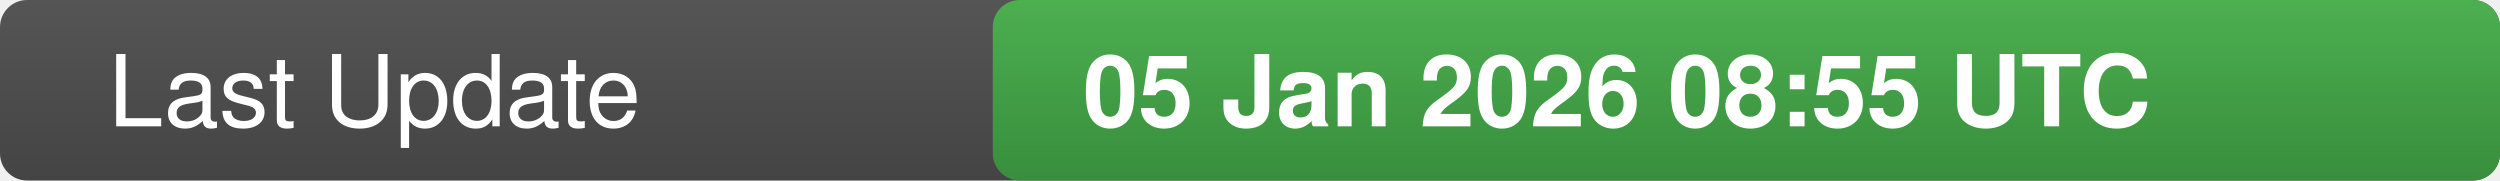
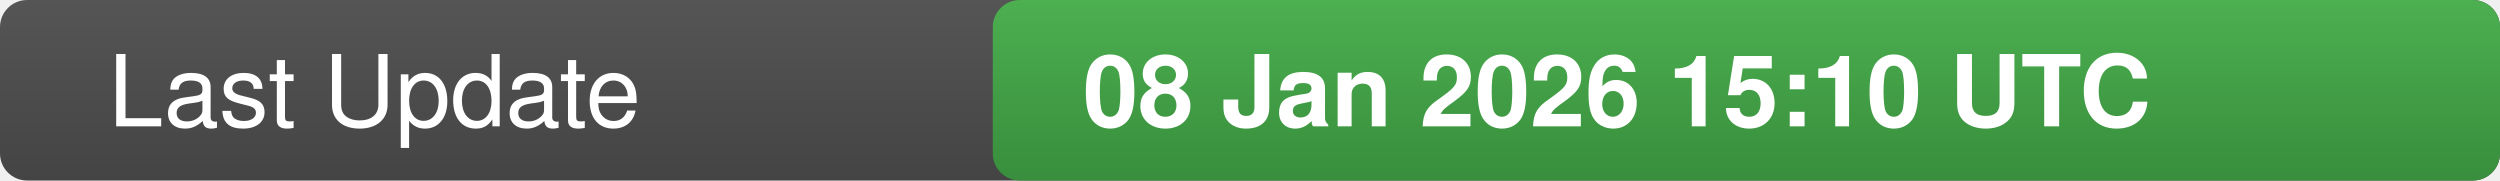
<svg xmlns="http://www.w3.org/2000/svg" width="277" height="20">
  <defs>
    <linearGradient id="bg" x1="0" x2="0" y1="0" y2="1">
      <stop offset="0" stop-color="#555" stop-opacity="1" />
      <stop offset="1" stop-color="#444" stop-opacity="1" />
    </linearGradient>
    <linearGradient id="valueBg" x1="0" x2="0" y1="0" y2="1">
      <stop offset="0" stop-color="#4caf50" stop-opacity="1" />
      <stop offset="1" stop-color="#388e3c" stop-opacity="1" />
    </linearGradient>
    <clipPath id="rounded-right">
      <rect x="110" y="0" width="167" height="20" rx="3" />
    </clipPath>
  </defs>
  <rect width="277" height="20" fill="url(#bg)" rx="3" />
  <rect x="110" y="0" width="167" height="20" fill="url(#valueBg)" clip-path="url(#rounded-right)" />
  <text x="12" y="14" fill="#fff" font-family="-apple-system,BlinkMacSystemFont,Segoe UI,Helvetica,Arial,sans-serif" font-size="11" font-weight="500">Last Update</text>
-   <text x="120" y="14" fill="#fff" font-family="-apple-system,BlinkMacSystemFont,Segoe UI,Helvetica,Arial,sans-serif" font-size="11" font-weight="600">05 Jan 2026 08:55 UTC</text>
-   <text x="0" y="0" fill="#555" font-size="0" opacity="0">8342354</text>
+   <text x="120" y="14" fill="#fff" font-family="-apple-system,BlinkMacSystemFont,Segoe UI,Helvetica,Arial,sans-serif" font-size="11" font-weight="600">08 Jan 2026 15:10 UTC</text>
+   <text x="0" y="0" fill="#555" font-size="0" opacity="0">1437323</text>
</svg>
